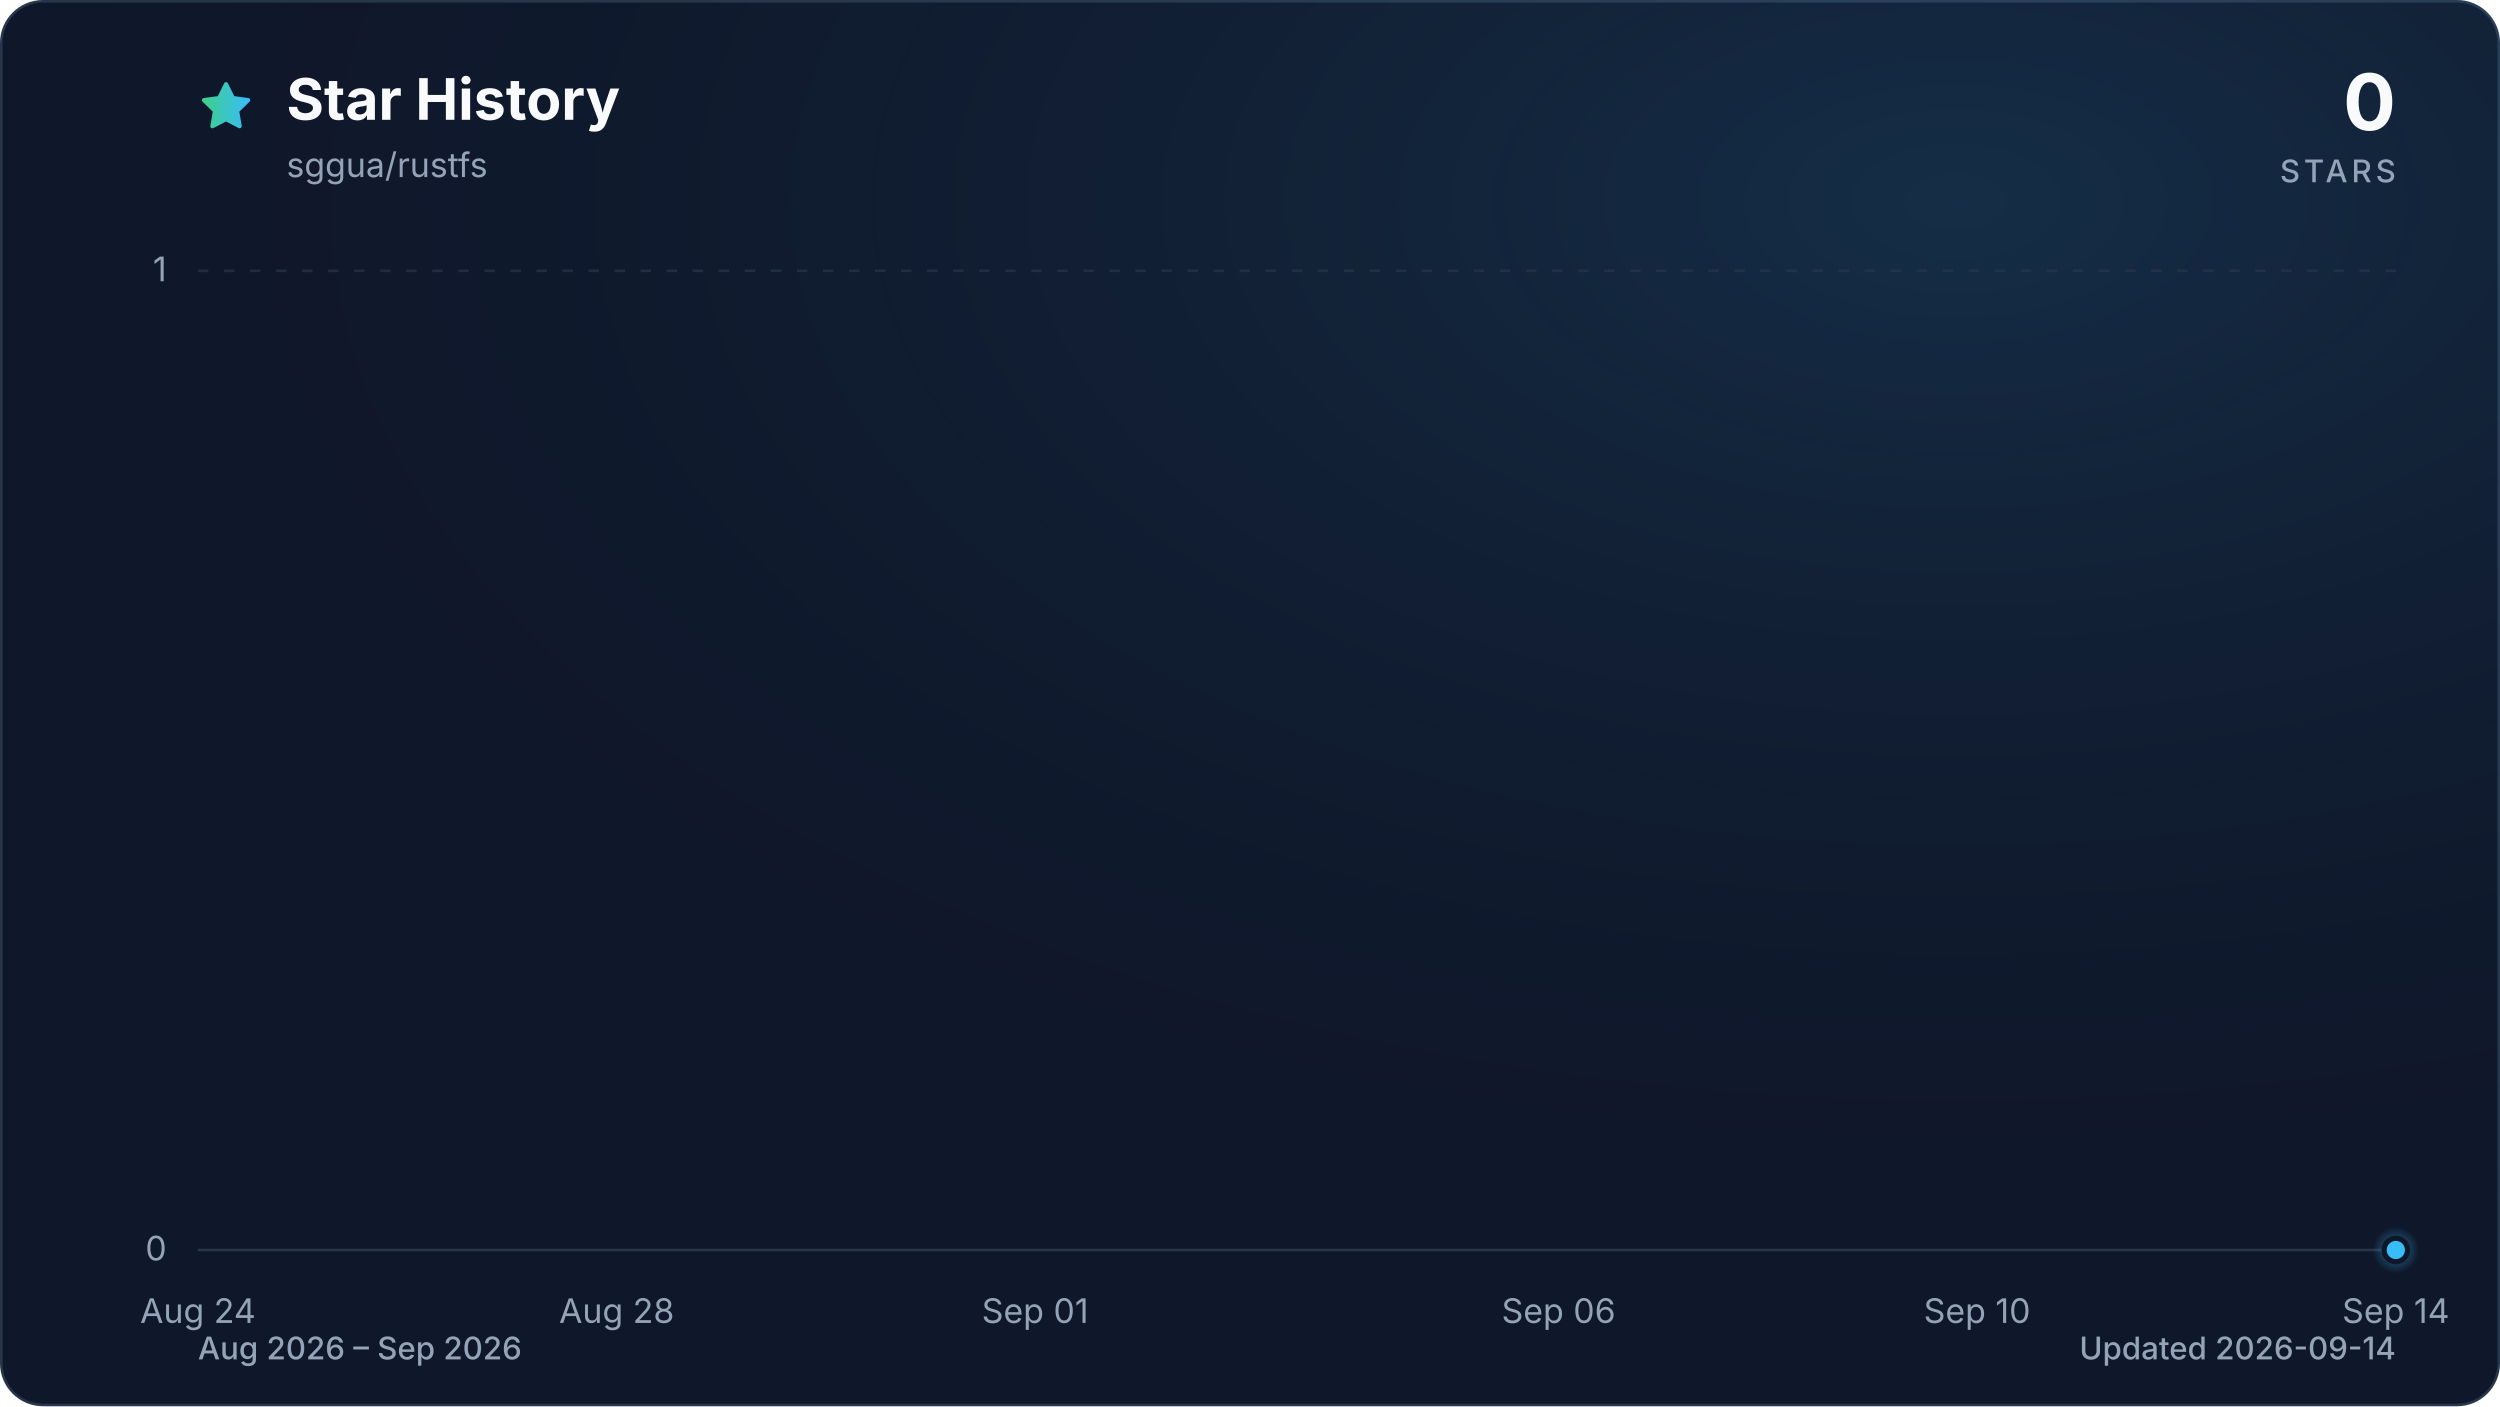
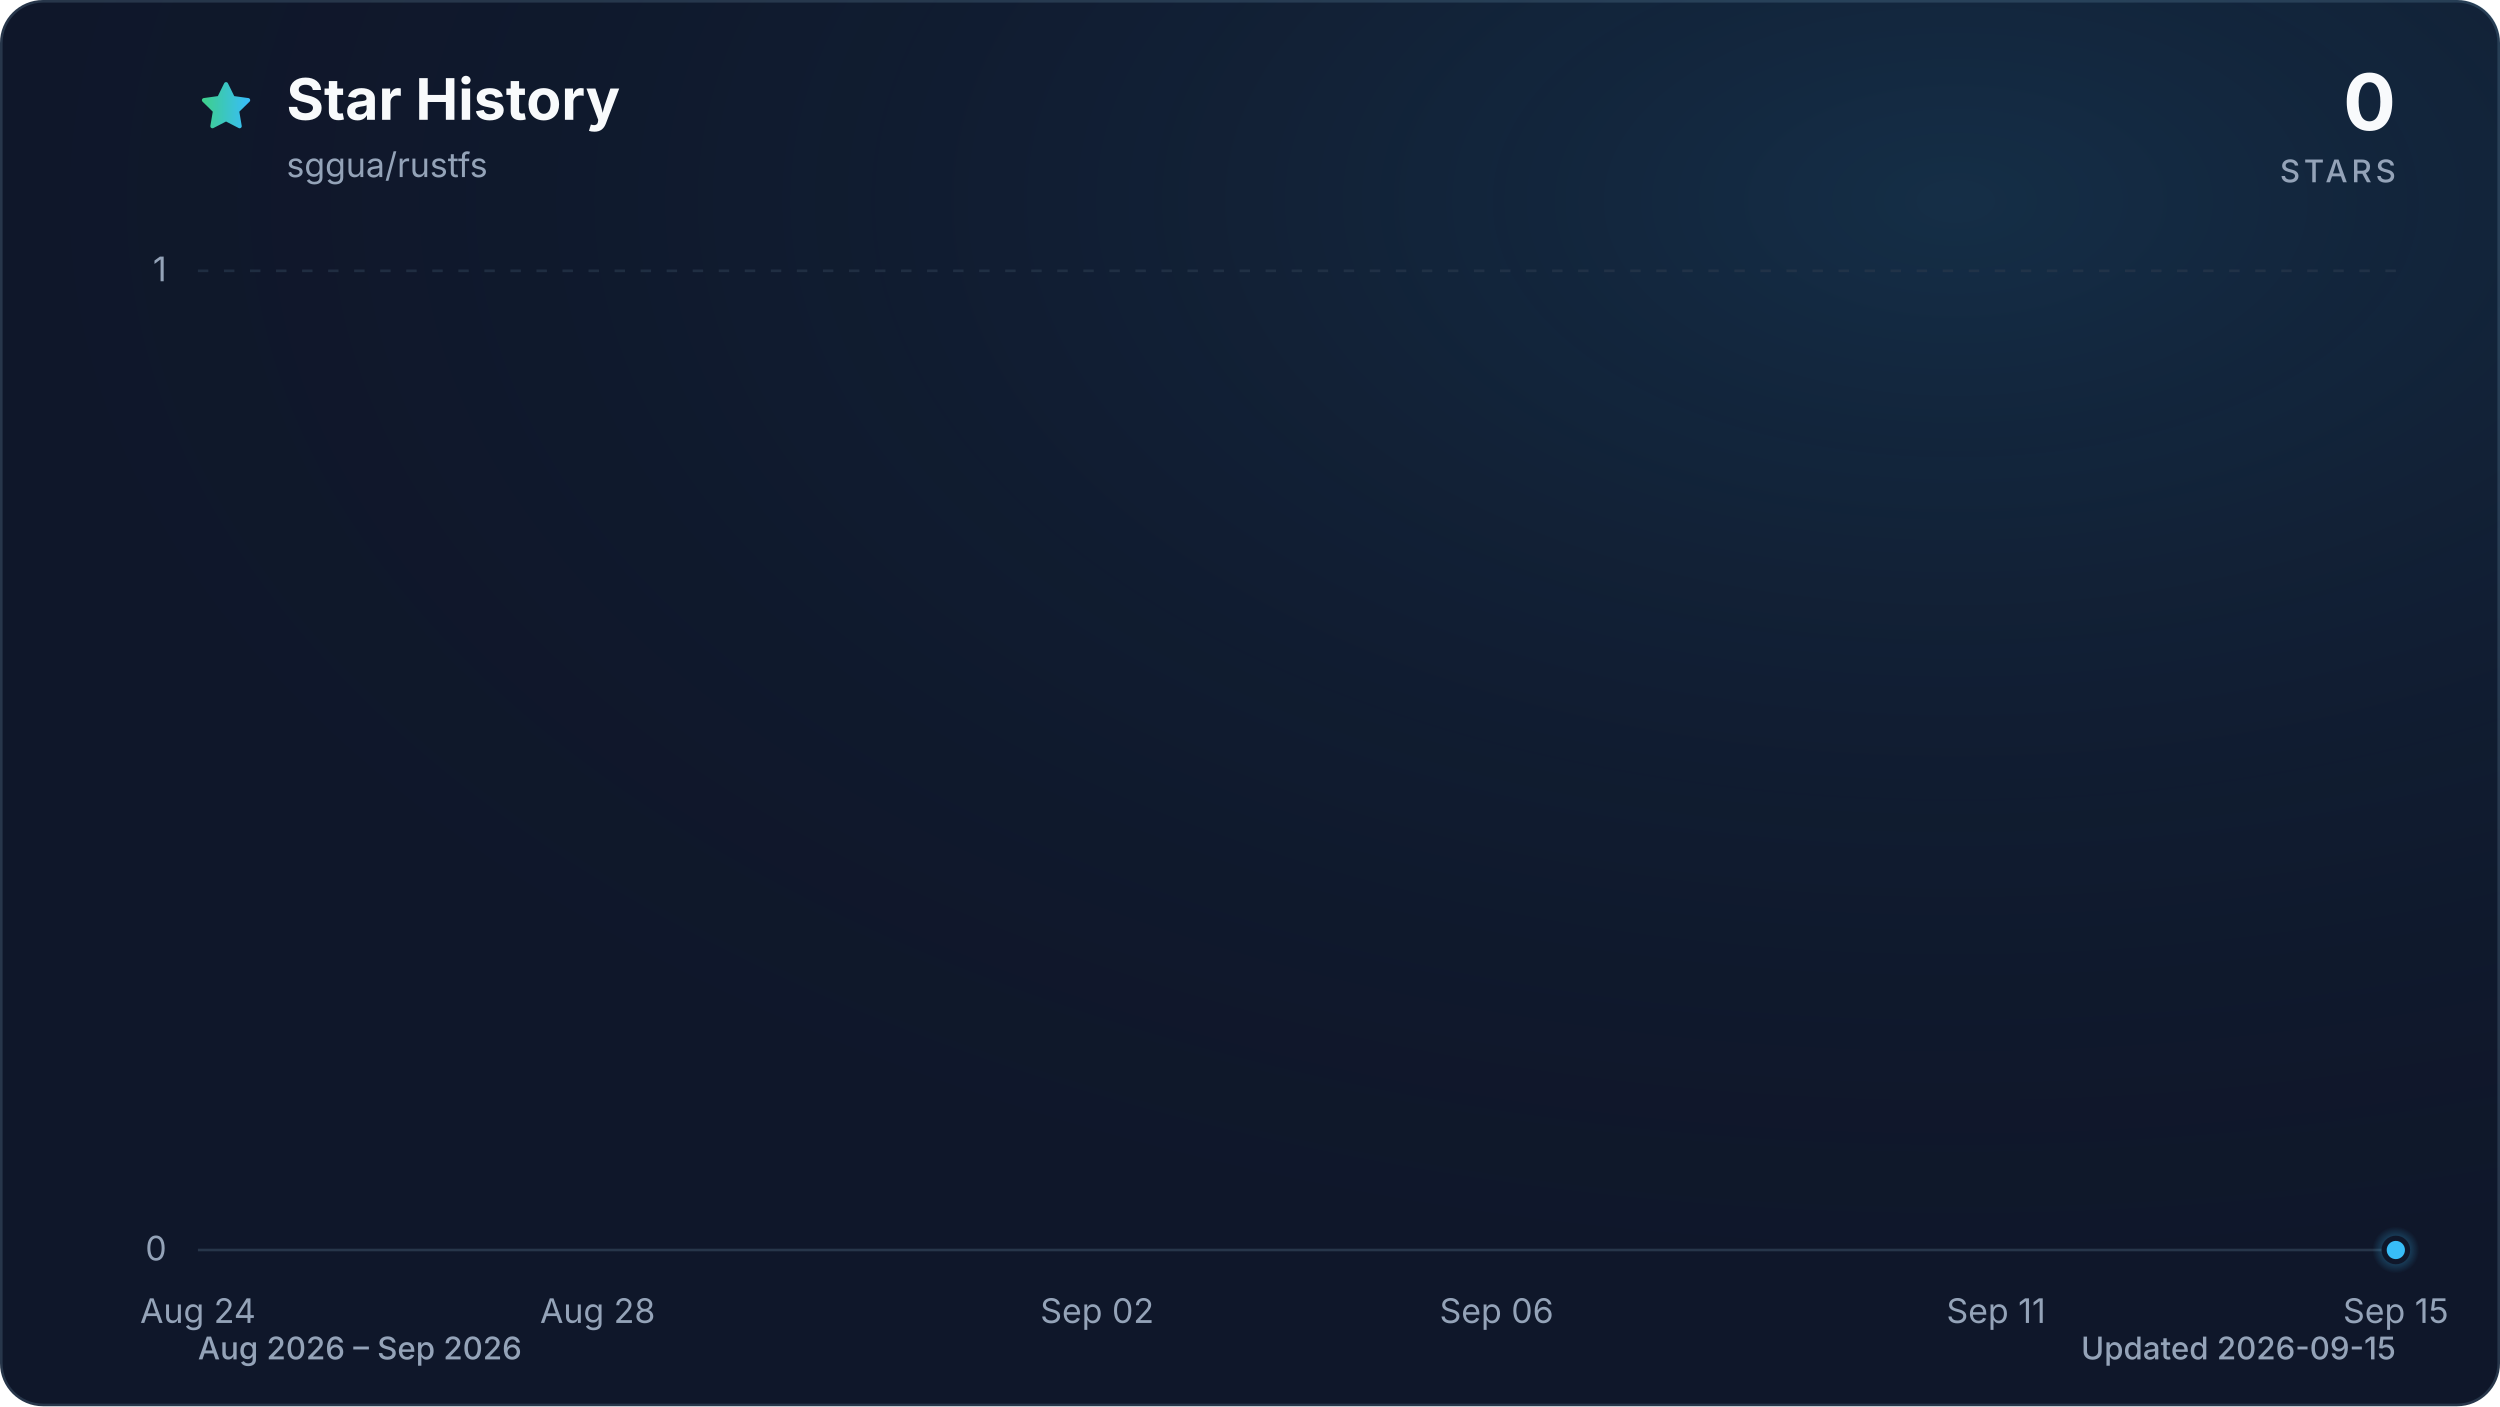
<svg xmlns="http://www.w3.org/2000/svg" viewBox="0 0 960 540" role="img" aria-labelledby="title description" data-style="gradient" data-variant="glow" data-animated="true">
  <defs>
    <linearGradient id="trend" x1="0" y1="0" x2="1" y2="0">
      <stop offset="0%" stop-color="#3ecf8e" />
      <stop offset="100%" stop-color="#38bdf8" />
    </linearGradient>
    <linearGradient id="area" x1="0" y1="0" x2="0" y2="1">
      <stop offset="0%" stop-color="#3ecf8e" stop-opacity="0.30" />
      <stop offset="55%" stop-color="#38bdf8" stop-opacity="0.10" />
      <stop offset="100%" stop-color="#38bdf8" stop-opacity="0.01" />
    </linearGradient>
    <radialGradient id="marker-halo" cx="50%" cy="50%" r="50%">
      <stop offset="0%" stop-color="#38bdf8" stop-opacity="0.55" />
      <stop offset="100%" stop-color="#38bdf8" stop-opacity="0" />
    </radialGradient>
    <radialGradient id="surface-glow" cx="78%" cy="14%" r="80%">
      <stop offset="0%" stop-color="#38bdf8" stop-opacity="0.14" />
      <stop offset="100%" stop-color="#0f172a" stop-opacity="0" />
    </radialGradient>
    <filter id="trend-glow" x="-20%" y="-20%" width="140%" height="140%">
      <feGaussianBlur stdDeviation="7" />
    </filter>
  </defs>
  <style>
.trend-enter{transform-box:fill-box;transform-origin:center;animation:trend-enter 520ms cubic-bezier(0.16,1,0.3,1)}
.marker-enter{transform-box:fill-box;transform-origin:center;animation:marker-enter 320ms cubic-bezier(0.16,1,0.3,1) 200ms both}
.marker-pulse{transform-box:fill-box;transform-origin:center;animation:marker-pulse 2.6s ease-out infinite}
@keyframes trend-enter{from{opacity:.35;transform:translateY(10px)}to{opacity:1;transform:translateY(0)}}
@keyframes marker-enter{from{opacity:0;transform:scale(.4)}to{opacity:1;transform:scale(1)}}
@keyframes marker-pulse{0%{opacity:.5;transform:scale(.7)}70%,100%{opacity:0;transform:scale(2.1)}}
@media (prefers-reduced-motion:reduce){.trend-enter,.marker-enter,.marker-pulse{animation:none!important}}
@media (prefers-reduced-motion:reduce){.marker-pulse{opacity:0}}
</style>
  <rect x="0.5" y="0.5" width="959" height="539" fill="#0f172a" stroke="#27364a" stroke-width="1" rx="16" />
  <rect width="960" height="540" fill="url(#surface-glow)" rx="16" />
  <path d="M12 2.6l2.9 5.9 6.5.9-4.7 4.6 1.1 6.5-5.8-3-5.8 3 1.1-6.5-4.7-4.6 6.5-.9L12 2.6Z" transform="translate(76 30) scale(.9)" fill="url(#trend)" stroke="url(#trend)" stroke-width="1.8" stroke-linejoin="round" aria-hidden="true" />
  <text x="110" y="46" fill="#f8fafc" font-family="ui-sans-serif, system-ui, -apple-system, BlinkMacSystemFont, 'Segoe UI', sans-serif" font-size="22" font-weight="700">Star History</text>
  <text x="110" y="68" fill="#94a3b8" font-family="ui-sans-serif, system-ui, -apple-system, BlinkMacSystemFont, 'Segoe UI', sans-serif" font-size="13">sggua/rustfs</text>
  <text x="920" y="50" fill="#f8fafc" font-family="ui-sans-serif, system-ui, -apple-system, BlinkMacSystemFont, 'Segoe UI', sans-serif" font-size="30" font-weight="700" text-anchor="end">0</text>
  <text x="920" y="70" fill="#94a3b8" font-family="ui-sans-serif, system-ui, -apple-system, BlinkMacSystemFont, 'Segoe UI', sans-serif" font-size="12" font-weight="500" letter-spacing="1.5" text-anchor="end">STARS</text>
  <line x1="76" y1="480.0" x2="920" y2="480.0" stroke="#27364a" stroke-width="1" stroke-dasharray="0" opacity="1" />
  <text x="64" y="484.0" fill="#94a3b8" font-family="ui-sans-serif, system-ui, -apple-system, BlinkMacSystemFont, 'Segoe UI', sans-serif" font-size="13" text-anchor="end">0</text>
  <line x1="76" y1="104.0" x2="920" y2="104.0" stroke="#27364a" stroke-width="1" stroke-dasharray="4 6" opacity="0.7" />
  <text x="64" y="108.0" fill="#94a3b8" font-family="ui-sans-serif, system-ui, -apple-system, BlinkMacSystemFont, 'Segoe UI', sans-serif" font-size="13" text-anchor="end">1</text>
  <text x="76.0" y="508" fill="#94a3b8" font-family="ui-sans-serif, system-ui, -apple-system, BlinkMacSystemFont, 'Segoe UI', sans-serif" font-size="13" text-anchor="middle">Aug 24</text>
-   <text x="236.8" y="508" fill="#94a3b8" font-family="ui-sans-serif, system-ui, -apple-system, BlinkMacSystemFont, 'Segoe UI', sans-serif" font-size="13" text-anchor="middle">Aug 28</text>
-   <text x="397.5" y="508" fill="#94a3b8" font-family="ui-sans-serif, system-ui, -apple-system, BlinkMacSystemFont, 'Segoe UI', sans-serif" font-size="13" text-anchor="middle">Sep 01</text>
-   <text x="598.5" y="508" fill="#94a3b8" font-family="ui-sans-serif, system-ui, -apple-system, BlinkMacSystemFont, 'Segoe UI', sans-serif" font-size="13" text-anchor="middle">Sep 06</text>
-   <text x="759.2" y="508" fill="#94a3b8" font-family="ui-sans-serif, system-ui, -apple-system, BlinkMacSystemFont, 'Segoe UI', sans-serif" font-size="13" text-anchor="middle">Sep 10</text>
-   <text x="920.0" y="508" fill="#94a3b8" font-family="ui-sans-serif, system-ui, -apple-system, BlinkMacSystemFont, 'Segoe UI', sans-serif" font-size="13" text-anchor="middle">Sep 14</text>
+   <text x="229.5" y="508" fill="#94a3b8" font-family="ui-sans-serif, system-ui, -apple-system, BlinkMacSystemFont, 'Segoe UI', sans-serif" font-size="13" text-anchor="middle">Aug 28</text>
+   <text x="421.3" y="508" fill="#94a3b8" font-family="ui-sans-serif, system-ui, -apple-system, BlinkMacSystemFont, 'Segoe UI', sans-serif" font-size="13" text-anchor="middle">Sep 02</text>
+   <text x="574.7" y="508" fill="#94a3b8" font-family="ui-sans-serif, system-ui, -apple-system, BlinkMacSystemFont, 'Segoe UI', sans-serif" font-size="13" text-anchor="middle">Sep 06</text>
+   <text x="766.5" y="508" fill="#94a3b8" font-family="ui-sans-serif, system-ui, -apple-system, BlinkMacSystemFont, 'Segoe UI', sans-serif" font-size="13" text-anchor="middle">Sep 11</text>
+   <text x="920.0" y="508" fill="#94a3b8" font-family="ui-sans-serif, system-ui, -apple-system, BlinkMacSystemFont, 'Segoe UI', sans-serif" font-size="13" text-anchor="middle">Sep 15</text>
  <g class="trend-enter">
-     <path d="M 76.0 480.0 C 89.4 480.0, 102.8 480.0, 116.2 480.0 C 129.6 480.0, 143.0 480.0, 156.4 480.0 C 169.8 480.0, 183.2 480.0, 196.6 480.0 C 210.0 480.0, 223.4 480.0, 236.8 480.0 C 250.2 480.0, 263.6 480.0, 277.0 480.0 C 290.3 480.0, 303.7 480.0, 317.1 480.0 C 330.5 480.0, 343.9 480.0, 357.3 480.0 C 370.7 480.0, 384.1 480.0, 397.5 480.0 C 410.9 480.0, 424.3 480.0, 437.7 480.0 C 451.1 480.0, 464.5 480.0, 477.9 480.0 C 491.3 480.0, 504.7 480.0, 518.1 480.0 C 531.5 480.0, 544.9 480.0, 558.3 480.0 C 571.7 480.0, 585.1 480.0, 598.5 480.0 C 611.9 480.0, 625.3 480.0, 638.7 480.0 C 652.1 480.0, 665.5 480.0, 678.9 480.0 C 692.3 480.0, 705.7 480.0, 719.0 480.0 C 732.4 480.0, 745.8 480.0, 759.2 480.0 C 772.6 480.0, 786.0 480.0, 799.4 480.0 C 812.8 480.0, 826.2 480.0, 839.6 480.0 C 853.0 480.0, 866.4 480.0, 879.8 480.0 C 893.2 480.0, 906.6 480.0, 920.0 480.0 L 920.0 480.0 L 76.0 480.0 Z" fill="url(#area)" />
-     <path d="M 76.0 480.0 C 89.4 480.0, 102.8 480.0, 116.2 480.0 C 129.6 480.0, 143.0 480.0, 156.4 480.0 C 169.8 480.0, 183.2 480.0, 196.6 480.0 C 210.0 480.0, 223.4 480.0, 236.8 480.0 C 250.2 480.0, 263.6 480.0, 277.0 480.0 C 290.3 480.0, 303.7 480.0, 317.1 480.0 C 330.5 480.0, 343.9 480.0, 357.3 480.0 C 370.7 480.0, 384.1 480.0, 397.5 480.0 C 410.9 480.0, 424.3 480.0, 437.7 480.0 C 451.1 480.0, 464.5 480.0, 477.9 480.0 C 491.3 480.0, 504.7 480.0, 518.1 480.0 C 531.5 480.0, 544.9 480.0, 558.3 480.0 C 571.7 480.0, 585.1 480.0, 598.5 480.0 C 611.9 480.0, 625.3 480.0, 638.7 480.0 C 652.1 480.0, 665.5 480.0, 678.9 480.0 C 692.3 480.0, 705.7 480.0, 719.0 480.0 C 732.4 480.0, 745.8 480.0, 759.2 480.0 C 772.6 480.0, 786.0 480.0, 799.4 480.0 C 812.8 480.0, 826.2 480.0, 839.6 480.0 C 853.0 480.0, 866.4 480.0, 879.8 480.0 C 893.2 480.0, 906.6 480.0, 920.0 480.0" fill="none" stroke="url(#trend)" stroke-width="12" stroke-linecap="round" stroke-linejoin="round" opacity="0.16" filter="url(#trend-glow)" />
-     <path d="M 76.0 480.0 C 89.4 480.0, 102.8 480.0, 116.2 480.0 C 129.6 480.0, 143.0 480.0, 156.4 480.0 C 169.8 480.0, 183.2 480.0, 196.6 480.0 C 210.0 480.0, 223.4 480.0, 236.8 480.0 C 250.2 480.0, 263.6 480.0, 277.0 480.0 C 290.3 480.0, 303.7 480.0, 317.1 480.0 C 330.5 480.0, 343.9 480.0, 357.3 480.0 C 370.7 480.0, 384.1 480.0, 397.5 480.0 C 410.9 480.0, 424.3 480.0, 437.7 480.0 C 451.1 480.0, 464.5 480.0, 477.9 480.0 C 491.3 480.0, 504.7 480.0, 518.1 480.0 C 531.5 480.0, 544.9 480.0, 558.3 480.0 C 571.7 480.0, 585.1 480.0, 598.5 480.0 C 611.9 480.0, 625.3 480.0, 638.7 480.0 C 652.1 480.0, 665.5 480.0, 678.9 480.0 C 692.3 480.0, 705.7 480.0, 719.0 480.0 C 732.4 480.0, 745.8 480.0, 759.2 480.0 C 772.6 480.0, 786.0 480.0, 799.4 480.0 C 812.8 480.0, 826.2 480.0, 839.6 480.0 C 853.0 480.0, 866.4 480.0, 879.8 480.0 C 893.2 480.0, 906.6 480.0, 920.0 480.0" fill="none" stroke="url(#trend)" stroke-width="3" stroke-linecap="round" stroke-linejoin="round" />
+     <path d="M 76.0 480.0 C 88.8 480.0, 101.6 480.0, 114.4 480.0 C 127.2 480.0, 139.9 480.0, 152.7 480.0 C 165.5 480.0, 178.3 480.0, 191.1 480.0 C 203.9 480.0, 216.7 480.0, 229.5 480.0 C 242.2 480.0, 255.0 480.0, 267.8 480.0 C 280.6 480.0, 293.4 480.0, 306.2 480.0 C 319.0 480.0, 331.8 480.0, 344.5 480.0 C 357.3 480.0, 370.1 480.0, 382.9 480.0 C 395.7 480.0, 408.5 480.0, 421.3 480.0 C 434.1 480.0, 446.8 480.0, 459.6 480.0 C 472.4 480.0, 485.2 480.0, 498.0 480.0 C 510.8 480.0, 523.6 480.0, 536.4 480.0 C 549.2 480.0, 561.9 480.0, 574.7 480.0 C 587.5 480.0, 600.3 480.0, 613.1 480.0 C 625.9 480.0, 638.7 480.0, 651.5 480.0 C 664.2 480.0, 677.0 480.0, 689.8 480.0 C 702.6 480.0, 715.4 480.0, 728.2 480.0 C 741.0 480.0, 753.8 480.0, 766.5 480.0 C 779.3 480.0, 792.1 480.0, 804.9 480.0 C 817.7 480.0, 830.5 480.0, 843.3 480.0 C 856.1 480.0, 868.8 480.0, 881.6 480.0 C 894.4 480.0, 907.2 480.0, 920.0 480.0 L 920.0 480.0 L 76.0 480.0 Z" fill="url(#area)" />
+     <path d="M 76.0 480.0 C 88.8 480.0, 101.6 480.0, 114.4 480.0 C 127.2 480.0, 139.9 480.0, 152.7 480.0 C 165.5 480.0, 178.3 480.0, 191.1 480.0 C 203.9 480.0, 216.7 480.0, 229.5 480.0 C 242.2 480.0, 255.0 480.0, 267.8 480.0 C 280.6 480.0, 293.4 480.0, 306.2 480.0 C 319.0 480.0, 331.8 480.0, 344.5 480.0 C 357.3 480.0, 370.1 480.0, 382.9 480.0 C 395.7 480.0, 408.5 480.0, 421.3 480.0 C 434.1 480.0, 446.8 480.0, 459.6 480.0 C 472.4 480.0, 485.2 480.0, 498.0 480.0 C 510.8 480.0, 523.6 480.0, 536.4 480.0 C 549.2 480.0, 561.9 480.0, 574.7 480.0 C 587.5 480.0, 600.3 480.0, 613.1 480.0 C 625.9 480.0, 638.7 480.0, 651.5 480.0 C 664.2 480.0, 677.0 480.0, 689.8 480.0 C 702.6 480.0, 715.4 480.0, 728.2 480.0 C 741.0 480.0, 753.8 480.0, 766.5 480.0 C 779.3 480.0, 792.1 480.0, 804.9 480.0 C 817.7 480.0, 830.5 480.0, 843.3 480.0 C 856.1 480.0, 868.8 480.0, 881.6 480.0 C 894.4 480.0, 907.2 480.0, 920.0 480.0" fill="none" stroke="url(#trend)" stroke-width="12" stroke-linecap="round" stroke-linejoin="round" opacity="0.16" filter="url(#trend-glow)" />
+     <path d="M 76.0 480.0 C 88.8 480.0, 101.6 480.0, 114.4 480.0 C 127.2 480.0, 139.9 480.0, 152.7 480.0 C 165.5 480.0, 178.3 480.0, 191.1 480.0 C 203.9 480.0, 216.7 480.0, 229.5 480.0 C 242.2 480.0, 255.0 480.0, 267.8 480.0 C 280.6 480.0, 293.4 480.0, 306.2 480.0 C 319.0 480.0, 331.8 480.0, 344.5 480.0 C 357.3 480.0, 370.1 480.0, 382.9 480.0 C 395.7 480.0, 408.5 480.0, 421.3 480.0 C 434.1 480.0, 446.8 480.0, 459.6 480.0 C 472.4 480.0, 485.2 480.0, 498.0 480.0 C 510.8 480.0, 523.6 480.0, 536.4 480.0 C 549.2 480.0, 561.9 480.0, 574.7 480.0 C 587.5 480.0, 600.3 480.0, 613.1 480.0 C 625.9 480.0, 638.7 480.0, 651.5 480.0 C 664.2 480.0, 677.0 480.0, 689.8 480.0 C 702.6 480.0, 715.4 480.0, 728.2 480.0 C 741.0 480.0, 753.8 480.0, 766.5 480.0 C 779.3 480.0, 792.1 480.0, 804.9 480.0 C 817.7 480.0, 830.5 480.0, 843.3 480.0 C 856.1 480.0, 868.8 480.0, 881.6 480.0 C 894.4 480.0, 907.2 480.0, 920.0 480.0" fill="none" stroke="url(#trend)" stroke-width="3" stroke-linecap="round" stroke-linejoin="round" />
  </g>
  <g class="marker-enter">
    <circle class="marker-pulse" cx="920.0" cy="480.0" r="9" fill="url(#marker-halo)" />
    <circle cx="920.0" cy="480.0" r="4.5" fill="#38bdf8" stroke="#0f172a" stroke-width="2" />
  </g>
  <text x="76" y="522" fill="#94a3b8" font-family="ui-sans-serif, system-ui, -apple-system, BlinkMacSystemFont, 'Segoe UI', sans-serif" font-size="12" font-weight="500">Aug 2026 – Sep 2026</text>
-   <text x="920" y="522" fill="#94a3b8" font-family="ui-sans-serif, system-ui, -apple-system, BlinkMacSystemFont, 'Segoe UI', sans-serif" font-size="12" font-weight="500" text-anchor="end">Updated 2026-09-14</text>
+   <text x="920" y="522" fill="#94a3b8" font-family="ui-sans-serif, system-ui, -apple-system, BlinkMacSystemFont, 'Segoe UI', sans-serif" font-size="12" font-weight="500" text-anchor="end">Updated 2026-09-15</text>
</svg>
